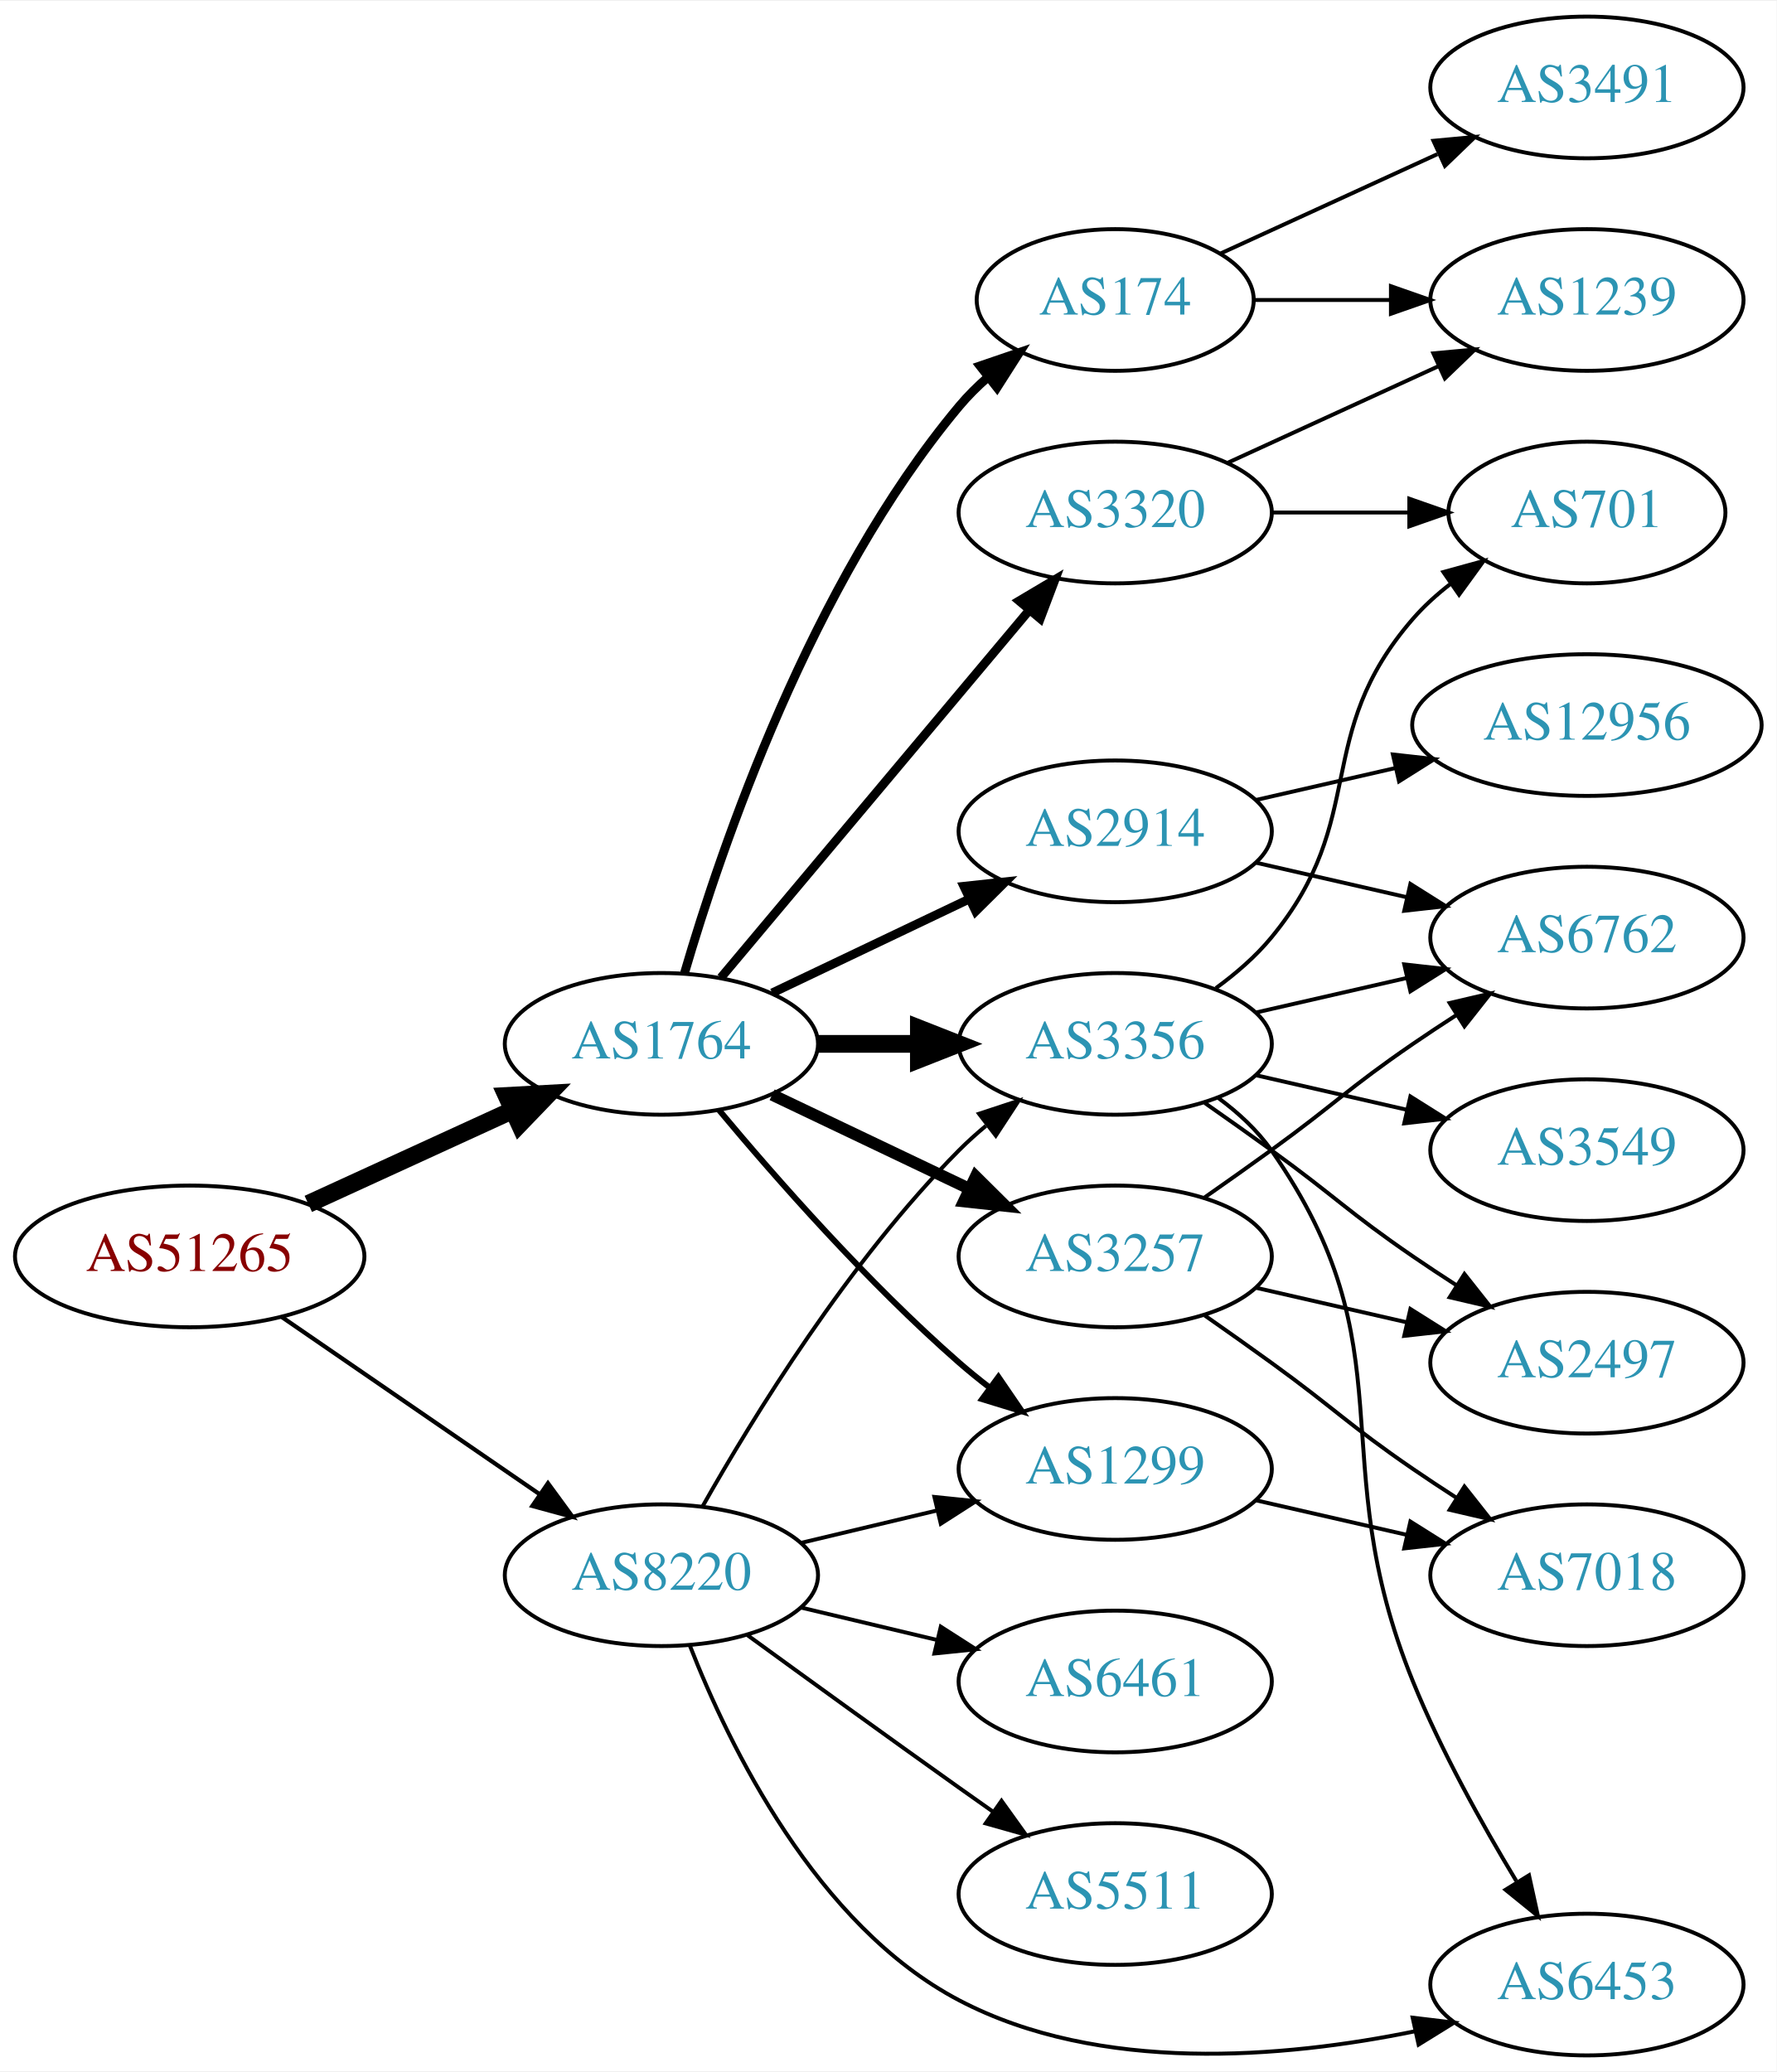
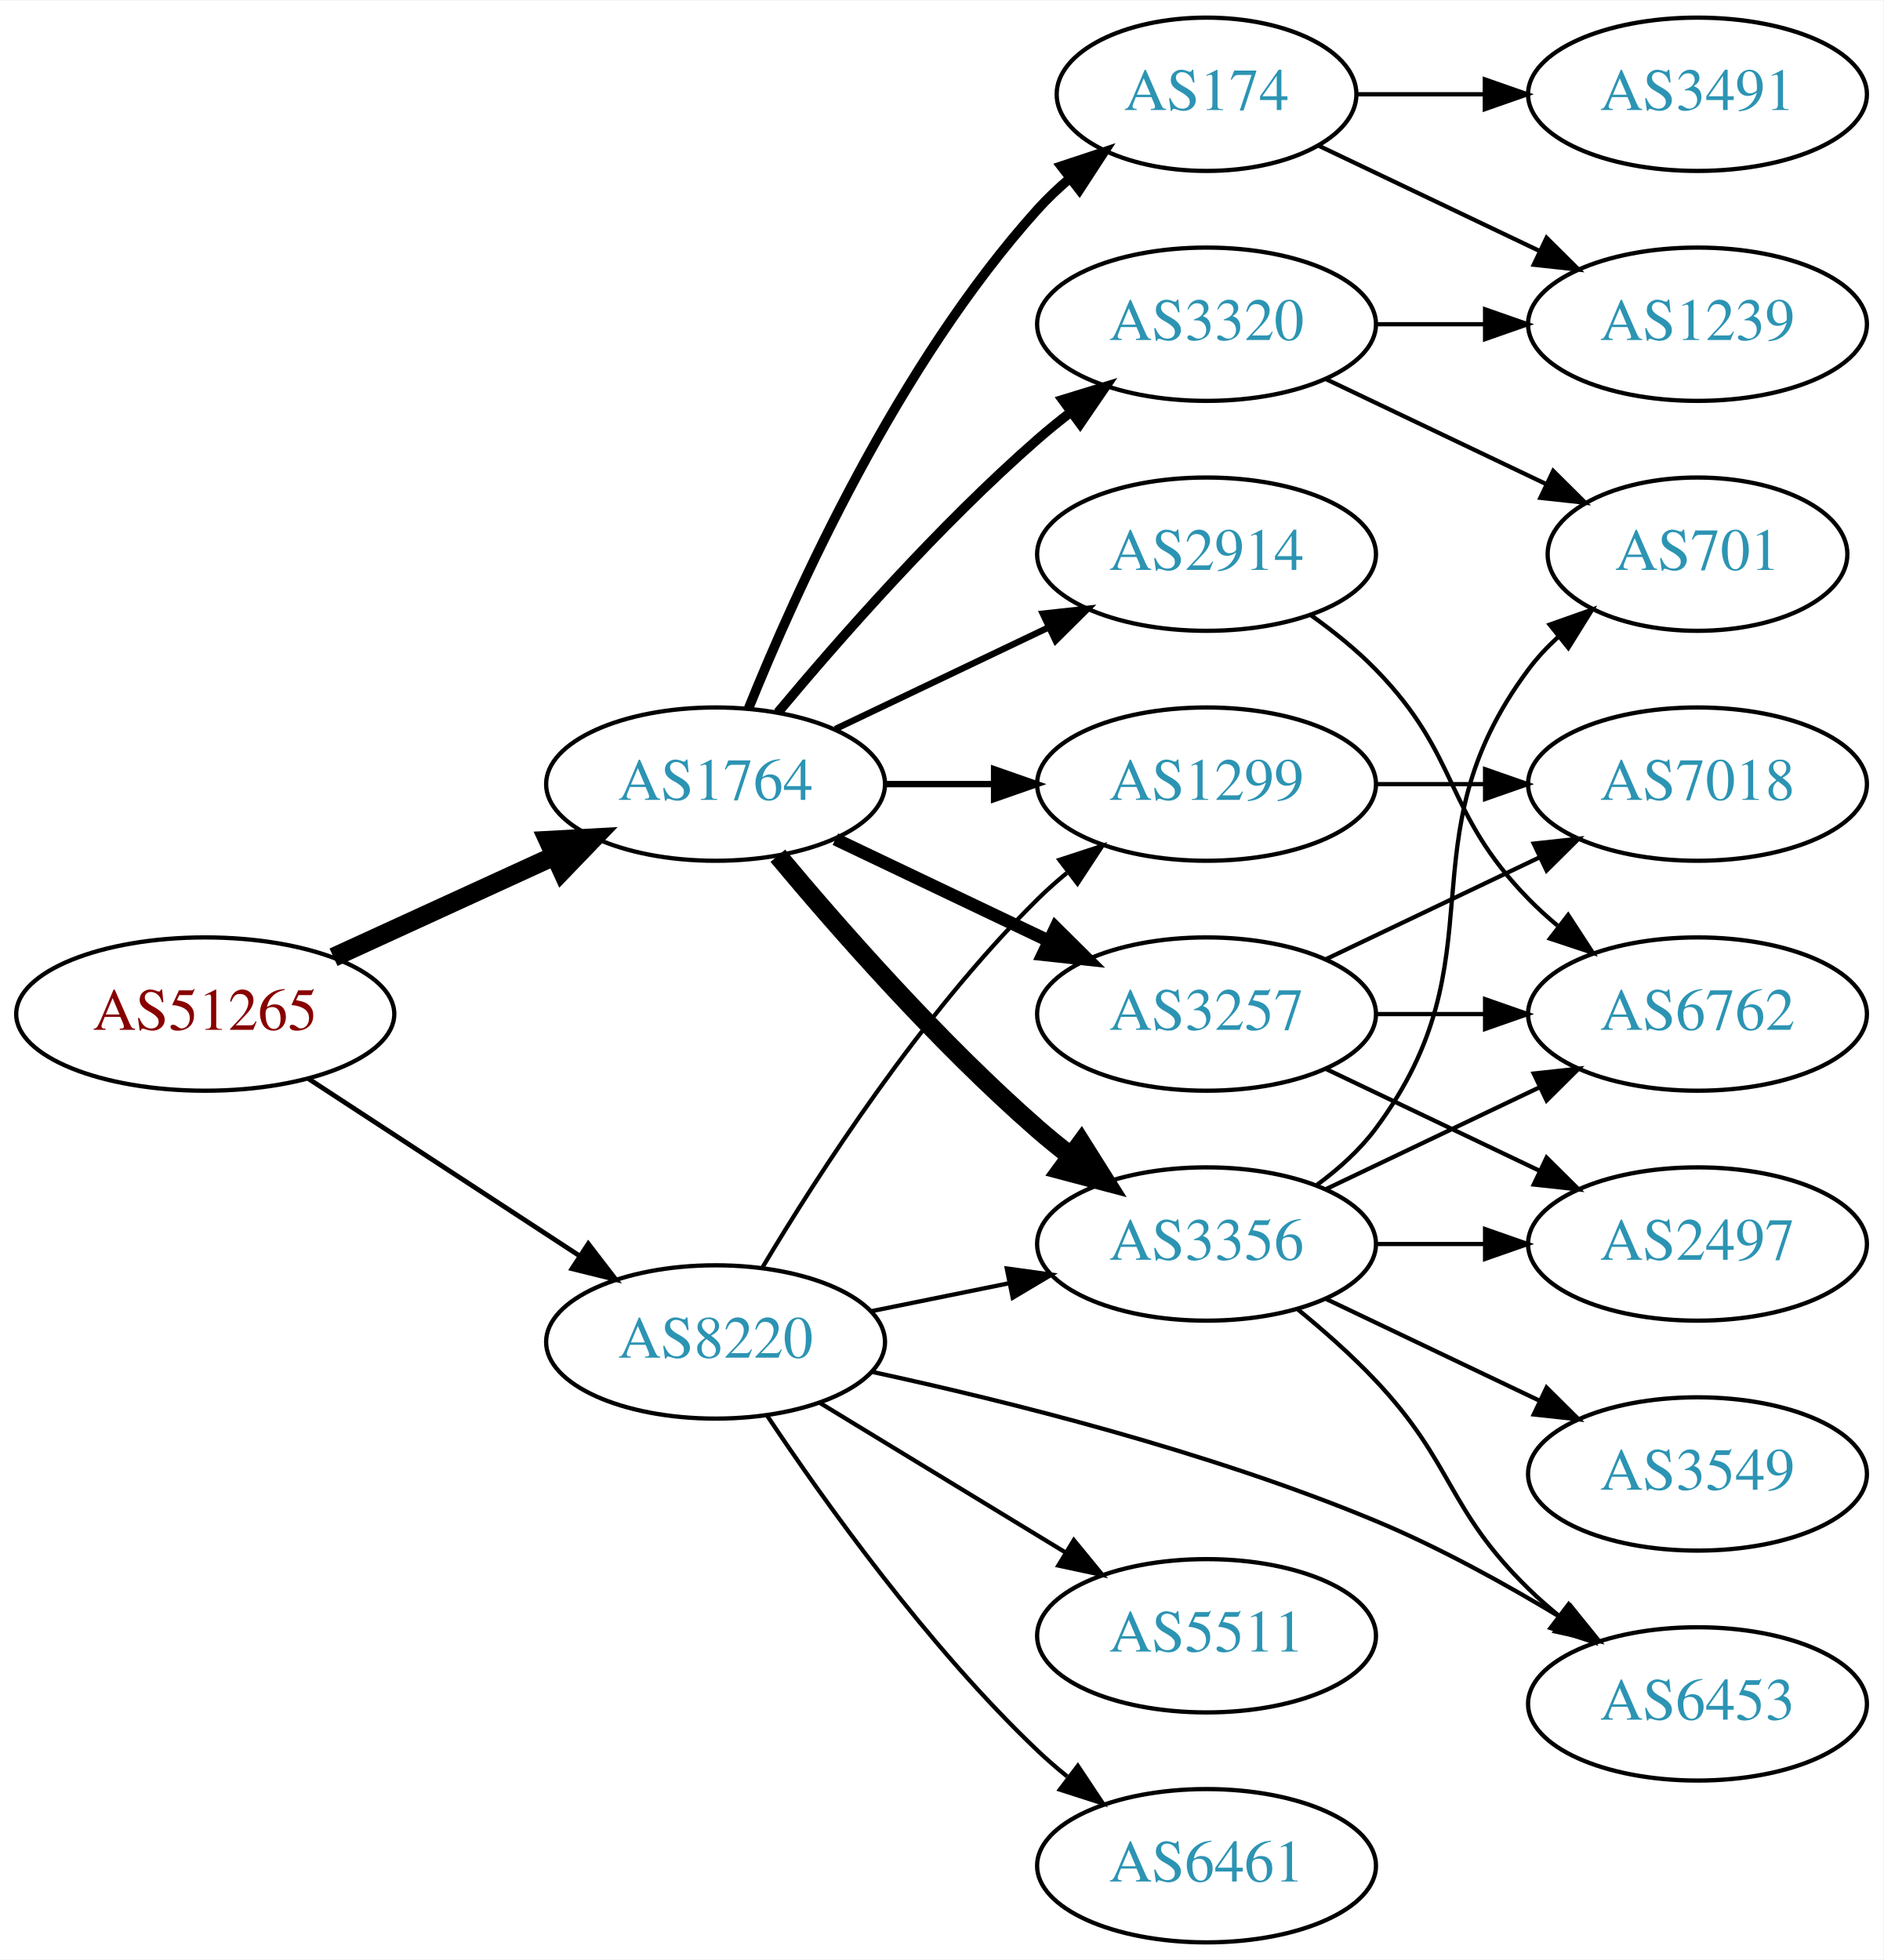
- <svg xmlns="http://www.w3.org/2000/svg" xmlns:xlink="http://www.w3.org/1999/xlink" width="451pt" height="526pt" viewBox="0.00 0.00 451.37 526.00">
-   <g id="graph0" class="graph" transform="scale(1 1) rotate(0) translate(4 522)">
-     <polygon fill="white" stroke="none" points="-4,4 -4,-522 447.37,-522 447.37,4 -4,4" />
+ <svg xmlns="http://www.w3.org/2000/svg" xmlns:xlink="http://www.w3.org/1999/xlink" width="442pt" height="460pt" viewBox="0.00 0.00 442.27 460.00">
+   <g id="graph0" class="graph" transform="scale(1 1) rotate(0) translate(4 456)">
+     <polygon fill="white" stroke="none" points="-4,4 -4,-456 438.271,-456 438.271,4 -4,4" />
    <g id="node1" class="node">
      <g id="a_node1">
        <a xlink:href="/asn/51265" xlink:title="AS51265 ~ Mass Response Service GmbH [AT]">
-           <ellipse fill="#ffffff" stroke="black" cx="44.196" cy="-203" rx="44.393" ry="18" />
-           <text text-anchor="middle" x="44.196" y="-199.3" font-family="Times,serif" font-size="14.00" fill="#880000">AS51265</text>
+           <ellipse fill="#ffffff" stroke="black" cx="44.196" cy="-218" rx="44.393" ry="18" />
+           <text text-anchor="middle" x="44.196" y="-214.3" font-family="Times,serif" font-size="14.00" fill="#880000">AS51265</text>
        </a>
      </g>
    </g>
    <g id="node2" class="node">
      <g id="a_node2">
        <a xlink:href="/asn/1764" xlink:title="AS1764 ~ NEXTLAYER-AS [AT]">
-           <ellipse fill="#ffffff" stroke="black" cx="164.039" cy="-257" rx="39.794" ry="18" />
-           <text text-anchor="middle" x="164.039" y="-253.3" font-family="Times,serif" font-size="14.00" fill="#2c94b3">AS1764</text>
+           <ellipse fill="#ffffff" stroke="black" cx="164.039" cy="-272" rx="39.794" ry="18" />
+           <text text-anchor="middle" x="164.039" y="-268.3" font-family="Times,serif" font-size="14.00" fill="#2c94b3">AS1764</text>
        </a>
      </g>
    </g>
    <g id="edge1" class="edge">
-       <path fill="none" stroke="black" stroke-width="4.5" d="M74.326,-216.348C89.937,-223.502 109.335,-232.391 126.007,-240.03" />
-       <polygon fill="black" stroke="black" stroke-width="4.5" points="124.727,-243.775 135.459,-244.362 128.008,-236.616 124.727,-243.775" />
+       <path fill="none" stroke="black" stroke-width="4.5" d="M74.326,-231.348C89.937,-238.502 109.335,-247.391 126.007,-255.03" />
+       <polygon fill="black" stroke="black" stroke-width="4.5" points="124.727,-258.775 135.459,-259.362 128.008,-251.616 124.727,-258.775" />
    </g>
    <g id="node3" class="node">
      <g id="a_node3">
        <a xlink:href="/asn/8220" xlink:title="AS8220 ~ COLT [GB]">
-           <ellipse fill="#ffffff" stroke="black" cx="164.039" cy="-122" rx="39.794" ry="18" />
-           <text text-anchor="middle" x="164.039" y="-118.3" font-family="Times,serif" font-size="14.00" fill="#2c94b3">AS8220</text>
+           <ellipse fill="#ffffff" stroke="black" cx="164.039" cy="-141" rx="39.794" ry="18" />
+           <text text-anchor="middle" x="164.039" y="-137.3" font-family="Times,serif" font-size="14.00" fill="#2c94b3">AS8220</text>
        </a>
      </g>
    </g>
    <g id="edge2" class="edge">
-       <path fill="none" stroke="black" stroke-width="1.071" d="M67.639,-187.574C86.22,-174.802 112.781,-156.545 133.161,-142.537" />
-       <polygon fill="black" stroke="black" stroke-width="1.071" points="135.216,-145.371 141.475,-136.822 131.251,-139.602 135.216,-145.371" />
+       <path fill="none" stroke="black" stroke-width="1.125" d="M68.478,-202.787C86.708,-190.876 112.229,-174.2 132.163,-161.174" />
+       <polygon fill="black" stroke="black" stroke-width="1.125" points="134.148,-164.059 140.605,-155.659 130.319,-158.199 134.148,-164.059" />
    </g>
    <g id="node4" class="node">
      <g id="a_node4">
        <a xlink:href="/asn/3257" xlink:title="AS3257 ~ GTT [DE]">
-           <ellipse fill="#ffffff" stroke="black" cx="279.332" cy="-203" rx="39.794" ry="18" />
-           <text text-anchor="middle" x="279.332" y="-199.3" font-family="Times,serif" font-size="14.00" fill="#2c94b3">AS3257</text>
+           <ellipse fill="#ffffff" stroke="black" cx="279.332" cy="-218" rx="39.794" ry="18" />
+           <text text-anchor="middle" x="279.332" y="-214.3" font-family="Times,serif" font-size="14.00" fill="#2c94b3">AS3257</text>
        </a>
      </g>
    </g>
    <g id="edge3" class="edge">
-       <path fill="none" stroke="black" stroke-width="3" d="M192.175,-244.066C207.169,-236.919 225.99,-227.948 242.213,-220.215" />
-       <polygon fill="black" stroke="black" stroke-width="3" points="243.895,-223.291 251.417,-215.829 240.884,-216.972 243.895,-223.291" />
+       <path fill="none" stroke="black" stroke-width="3" d="M192.175,-259.066C207.169,-251.919 225.99,-242.948 242.213,-235.215" />
+       <polygon fill="black" stroke="black" stroke-width="3" points="243.895,-238.291 251.417,-230.829 240.884,-231.972 243.895,-238.291" />
    </g>
    <g id="node5" class="node">
      <g id="a_node5">
        <a xlink:href="/asn/174" xlink:title="AS174 ~ Cogent Communications [US]">
-           <ellipse fill="#ffffff" stroke="black" cx="279.332" cy="-446" rx="35.194" ry="18" />
-           <text text-anchor="middle" x="279.332" y="-442.3" font-family="Times,serif" font-size="14.00" fill="#2c94b3">AS174</text>
+           <ellipse fill="#ffffff" stroke="black" cx="279.332" cy="-434" rx="35.194" ry="18" />
+           <text text-anchor="middle" x="279.332" y="-430.3" font-family="Times,serif" font-size="14.00" fill="#2c94b3">AS174</text>
        </a>
      </g>
    </g>
    <g id="edge4" class="edge">
-       <path fill="none" stroke="black" stroke-width="2.25" d="M169.913,-275.002C179.227,-306.844 202.043,-373.981 239.685,-419 241.838,-421.574 244.292,-424.017 246.896,-426.303" />
-       <polygon fill="black" stroke="black" stroke-width="2.25" points="244.98,-429.249 255.007,-432.672 249.303,-423.743 244.98,-429.249" />
+       <path fill="none" stroke="black" stroke-width="2.25" d="M171.786,-289.787C182.837,-317.243 206.891,-370.578 239.685,-407 242.001,-409.572 244.606,-412.03 247.341,-414.343" />
+       <polygon fill="black" stroke="black" stroke-width="2.25" points="245.207,-417.117 255.264,-420.448 249.479,-411.572 245.207,-417.117" />
    </g>
    <g id="node6" class="node">
      <g id="a_node6">
-         <a xlink:href="/asn/2914" xlink:title="AS2914 ~ NTT America, Inc. [US]">
-           <ellipse fill="#ffffff" stroke="black" cx="279.332" cy="-311" rx="39.794" ry="18" />
-           <text text-anchor="middle" x="279.332" y="-307.3" font-family="Times,serif" font-size="14.00" fill="#2c94b3">AS2914</text>
+         <a xlink:href="/asn/3356" xlink:title="AS3356 ~ Level 3 Parent, LLC [US]">
+           <ellipse fill="#ffffff" stroke="black" cx="279.332" cy="-164" rx="39.794" ry="18" />
+           <text text-anchor="middle" x="279.332" y="-160.3" font-family="Times,serif" font-size="14.00" fill="#2c94b3">AS3356</text>
        </a>
      </g>
    </g>
    <g id="edge5" class="edge">
-       <path fill="none" stroke="black" stroke-width="2.25" d="M192.175,-269.934C207.169,-277.081 225.99,-286.052 242.213,-293.785" />
-       <polygon fill="black" stroke="black" stroke-width="2.25" points="240.884,-297.028 251.417,-298.171 243.895,-290.709 240.884,-297.028" />
+       <path fill="none" stroke="black" stroke-width="4.5" d="M178.669,-255.183C192.951,-238.071 216.498,-211.255 239.685,-191 242.151,-188.846 244.789,-186.706 247.487,-184.628" />
+       <polygon fill="black" stroke="black" stroke-width="4.5" points="249.919,-187.727 255.641,-178.63 245.252,-181.384 249.919,-187.727" />
    </g>
    <g id="node7" class="node">
      <g id="a_node7">
-         <a xlink:href="/asn/3356" xlink:title="AS3356 ~ Level 3 Parent, LLC [US]">
-           <ellipse fill="#ffffff" stroke="black" cx="279.332" cy="-257" rx="39.794" ry="18" />
-           <text text-anchor="middle" x="279.332" y="-253.3" font-family="Times,serif" font-size="14.00" fill="#2c94b3">AS3356</text>
+         <a xlink:href="/asn/3320" xlink:title="AS3320 ~ DTAG [DE]">
+           <ellipse fill="#ffffff" stroke="black" cx="279.332" cy="-380" rx="39.794" ry="18" />
+           <text text-anchor="middle" x="279.332" y="-376.3" font-family="Times,serif" font-size="14.00" fill="#2c94b3">AS3320</text>
        </a>
      </g>
    </g>
    <g id="edge6" class="edge">
-       <path fill="none" stroke="black" stroke-width="4.5" d="M203.711,-257C211.914,-257 220.678,-257 229.21,-257" />
-       <polygon fill="black" stroke="black" stroke-width="4.5" points="229.449,-260.938 239.449,-257 229.449,-253.063 229.449,-260.938" />
+       <path fill="none" stroke="black" stroke-width="2.25" d="M178.669,-288.817C192.951,-305.929 216.498,-332.745 239.685,-353 242.151,-355.154 244.789,-357.294 247.487,-359.372" />
+       <polygon fill="black" stroke="black" stroke-width="2.25" points="245.512,-362.264 255.641,-365.37 249.66,-356.625 245.512,-362.264" />
    </g>
    <g id="node8" class="node">
      <g id="a_node8">
-         <a xlink:href="/asn/3320" xlink:title="AS3320 ~ DTAG [DE]">
-           <ellipse fill="#ffffff" stroke="black" cx="279.332" cy="-392" rx="39.794" ry="18" />
-           <text text-anchor="middle" x="279.332" y="-388.3" font-family="Times,serif" font-size="14.00" fill="#2c94b3">AS3320</text>
+         <a xlink:href="/asn/1299" xlink:title="AS1299 ~ Telia Carrier [EU]">
+           <ellipse fill="#ffffff" stroke="black" cx="279.332" cy="-272" rx="39.794" ry="18" />
+           <text text-anchor="middle" x="279.332" y="-268.3" font-family="Times,serif" font-size="14.00" fill="#2c94b3">AS1299</text>
        </a>
      </g>
    </g>
    <g id="edge7" class="edge">
-       <path fill="none" stroke="black" stroke-width="2.25" d="M179.158,-273.825C198.833,-297.269 234.637,-339.934 257.415,-367.076" />
-       <polygon fill="black" stroke="black" stroke-width="2.25" points="254.925,-369.553 264.034,-374.963 260.287,-365.053 254.925,-369.553" />
+       <path fill="none" stroke="black" stroke-width="1.5" d="M203.711,-272C211.914,-272 220.678,-272 229.21,-272" />
+       <polygon fill="black" stroke="black" stroke-width="1.5" points="229.449,-275.5 239.449,-272 229.449,-268.5 229.449,-275.5" />
    </g>
    <g id="node9" class="node">
      <g id="a_node9">
-         <a xlink:href="/asn/1299" xlink:title="AS1299 ~ Telia Carrier [EU]">
-           <ellipse fill="#ffffff" stroke="black" cx="279.332" cy="-149" rx="39.794" ry="18" />
-           <text text-anchor="middle" x="279.332" y="-145.3" font-family="Times,serif" font-size="14.00" fill="#2c94b3">AS1299</text>
+         <a xlink:href="/asn/2914" xlink:title="AS2914 ~ NTT America, Inc. [US]">
+           <ellipse fill="#ffffff" stroke="black" cx="279.332" cy="-326" rx="39.794" ry="18" />
+           <text text-anchor="middle" x="279.332" y="-322.3" font-family="Times,serif" font-size="14.00" fill="#2c94b3">AS2914</text>
        </a>
      </g>
    </g>
    <g id="edge8" class="edge">
-       <path fill="none" stroke="black" stroke-width="1.5" d="M178.669,-240.183C192.951,-223.071 216.498,-196.255 239.685,-176 242.151,-173.846 244.789,-171.706 247.487,-169.628" />
-       <polygon fill="black" stroke="black" stroke-width="1.5" points="249.66,-172.375 255.641,-163.63 245.512,-166.736 249.66,-172.375" />
-     </g>
-     <g id="edge28" class="edge">
-       <path fill="none" stroke="black" d="M174.498,-139.49C187.28,-162.096 211.712,-201.886 239.685,-230 241.796,-232.121 244.092,-234.188 246.477,-236.171" />
-       <polygon fill="black" stroke="black" points="244.73,-239.242 254.793,-242.556 248.993,-233.69 244.73,-239.242" />
+       <path fill="none" stroke="black" stroke-width="1.5" d="M192.175,-284.934C207.169,-292.081 225.99,-301.052 242.213,-308.785" />
+       <polygon fill="black" stroke="black" stroke-width="1.5" points="240.884,-312.028 251.417,-313.171 243.895,-305.709 240.884,-312.028" />
+     </g>
+     <g id="edge27" class="edge">
+       <path fill="none" stroke="black" d="M200.574,-148.214C210.803,-150.291 222.104,-152.585 232.846,-154.766" />
+       <polygon fill="black" stroke="black" points="232.425,-158.252 242.922,-156.811 233.818,-151.392 232.425,-158.252" />
+     </g>
+     <g id="edge25" class="edge">
+       <path fill="none" stroke="black" d="M175.089,-158.569C188.137,-180.427 212.483,-218.142 239.685,-245 241.815,-247.103 244.124,-249.155 246.519,-251.129" />
+       <polygon fill="black" stroke="black" points="244.78,-254.206 254.851,-257.498 249.031,-248.644 244.78,-254.206" />
+     </g>
+     <g id="node17" class="node">
+       <g id="a_node17">
+         <a xlink:href="/asn/6453" xlink:title="AS6453 ~ TATA COMMUNICATIONS (AMERICA) INC [US]">
+           <ellipse fill="#ffffff" stroke="black" cx="394.625" cy="-56" rx="39.794" ry="18" />
+           <text text-anchor="middle" x="394.625" y="-52.3" font-family="Times,serif" font-size="14.00" fill="#2c94b3">AS6453</text>
+         </a>
+       </g>
+     </g>
+     <g id="edge23" class="edge">
+       <path fill="none" stroke="black" d="M200.743,-133.985C232.505,-127.11 279.849,-115.29 318.978,-99 334.011,-92.742 349.758,-84.029 362.894,-76.082" />
+       <polygon fill="black" stroke="black" points="364.865,-78.978 371.529,-70.742 361.183,-73.024 364.865,-78.978" />
+     </g>
+     <g id="node18" class="node">
+       <g id="a_node18">
+         <a xlink:href="/asn/5511" xlink:title="AS5511 ~ Orange S.A. [FR]">
+           <ellipse fill="#ffffff" stroke="black" cx="279.332" cy="-72" rx="39.794" ry="18" />
+           <text text-anchor="middle" x="279.332" y="-68.3" font-family="Times,serif" font-size="14.00" fill="#2c94b3">AS5511</text>
+         </a>
+       </g>
    </g>
    <g id="edge24" class="edge">
-       <path fill="none" stroke="black" d="M199.646,-130.248C210.517,-132.838 222.671,-135.735 234.114,-138.462" />
-       <polygon fill="black" stroke="black" points="233.397,-141.889 243.936,-140.803 235.02,-135.08 233.397,-141.889" />
+       <path fill="none" stroke="black" d="M188.513,-126.703C205.223,-116.526 227.878,-102.728 246.255,-91.536" />
+       <polygon fill="black" stroke="black" points="248.167,-94.469 254.887,-86.278 244.526,-88.491 248.167,-94.469" />
+     </g>
+     <g id="node19" class="node">
+       <g id="a_node19">
+         <a xlink:href="/asn/6461" xlink:title="AS6461 ~ Zayo Bandwidth [US]">
+           <ellipse fill="#ffffff" stroke="black" cx="279.332" cy="-18" rx="39.794" ry="18" />
+           <text text-anchor="middle" x="279.332" y="-14.3" font-family="Times,serif" font-size="14.00" fill="#2c94b3">AS6461</text>
+         </a>
+       </g>
+     </g>
+     <g id="edge26" class="edge">
+       <path fill="none" stroke="black" d="M176.081,-123.789C189.573,-103.542 213.82,-69.576 239.685,-45 241.855,-42.939 244.193,-40.916 246.607,-38.961" />
+       <polygon fill="black" stroke="black" points="249.112,-41.455 254.974,-32.63 244.888,-35.873 249.112,-41.455" />
+     </g>
+     <g id="node10" class="node">
+       <g id="a_node10">
+         <a xlink:href="/asn/7018" xlink:title="AS7018 ~ AT&amp;T Services, Inc. [US]">
+           <ellipse fill="#ffffff" stroke="black" cx="394.625" cy="-272" rx="39.794" ry="18" />
+           <text text-anchor="middle" x="394.625" y="-268.3" font-family="Times,serif" font-size="14.00" fill="#2c94b3">AS7018</text>
+         </a>
+       </g>
+     </g>
+     <g id="edge9" class="edge">
+       <path fill="none" stroke="black" d="M307.468,-230.934C322.462,-238.081 341.283,-247.052 357.506,-254.785" />
+       <polygon fill="black" stroke="black" points="356.177,-258.028 366.71,-259.171 359.188,-251.709 356.177,-258.028" />
+     </g>
+     <g id="node11" class="node">
+       <g id="a_node11">
+         <a xlink:href="/asn/2497" xlink:title="AS2497 ~ Internet Initiative Japan Inc. [JP]">
+           <ellipse fill="#ffffff" stroke="black" cx="394.625" cy="-164" rx="39.794" ry="18" />
+           <text text-anchor="middle" x="394.625" y="-160.3" font-family="Times,serif" font-size="14.00" fill="#2c94b3">AS2497</text>
+         </a>
+       </g>
+     </g>
+     <g id="edge10" class="edge">
+       <path fill="none" stroke="black" d="M307.468,-205.066C322.462,-197.919 341.283,-188.948 357.506,-181.215" />
+       <polygon fill="black" stroke="black" points="359.188,-184.291 366.71,-176.829 356.177,-177.972 359.188,-184.291" />
+     </g>
+     <g id="node12" class="node">
+       <g id="a_node12">
+         <a xlink:href="/asn/6762" xlink:title="AS6762 ~ TELECOM ITALIA SPARKLE S.p.A. [IT]">
+           <ellipse fill="#ffffff" stroke="black" cx="394.625" cy="-218" rx="39.794" ry="18" />
+           <text text-anchor="middle" x="394.625" y="-214.3" font-family="Times,serif" font-size="14.00" fill="#2c94b3">AS6762</text>
+         </a>
+       </g>
+     </g>
+     <g id="edge11" class="edge">
+       <path fill="none" stroke="black" d="M319.004,-218C327.207,-218 335.971,-218 344.503,-218" />
+       <polygon fill="black" stroke="black" points="344.742,-221.5 354.742,-218 344.742,-214.5 344.742,-221.5" />
    </g>
    <g id="node13" class="node">
      <g id="a_node13">
-         <a xlink:href="/asn/6453" xlink:title="AS6453 ~ TATA COMMUNICATIONS (AMERICA) INC [US]">
-           <ellipse fill="#ffffff" stroke="black" cx="399.174" cy="-18" rx="39.794" ry="18" />
-           <text text-anchor="middle" x="399.174" y="-14.3" font-family="Times,serif" font-size="14.00" fill="#2c94b3">AS6453</text>
-         </a>
-       </g>
-     </g>
-     <g id="edge26" class="edge">
-       <path fill="none" stroke="black" d="M171.262,-104.134C181.208,-78.707 203.352,-33.055 239.685,-14 275.361,4.71 322.047,0.719 355.494,-6.132" />
-       <polygon fill="black" stroke="black" points="354.902,-9.585 365.422,-8.328 356.414,-2.75 354.902,-9.585" />
-     </g>
-     <g id="node19" class="node">
-       <g id="a_node19">
-         <a xlink:href="/asn/5511" xlink:title="AS5511 ~ Orange S.A. [FR]">
-           <ellipse fill="#ffffff" stroke="black" cx="279.332" cy="-41" rx="39.794" ry="18" />
-           <text text-anchor="middle" x="279.332" y="-37.3" font-family="Times,serif" font-size="14.00" fill="#2c94b3">AS5511</text>
-         </a>
-       </g>
-     </g>
-     <g id="edge25" class="edge">
-       <path fill="none" stroke="black" d="M185.887,-106.778C200.821,-95.909 221.435,-80.975 239.685,-68 242.506,-65.995 245.449,-63.915 248.397,-61.841" />
-       <polygon fill="black" stroke="black" points="250.443,-64.681 256.621,-56.074 246.424,-58.95 250.443,-64.681" />
-     </g>
-     <g id="node20" class="node">
-       <g id="a_node20">
-         <a xlink:href="/asn/6461" xlink:title="AS6461 ~ Zayo Bandwidth [US]">
-           <ellipse fill="#ffffff" stroke="black" cx="279.332" cy="-95" rx="39.794" ry="18" />
-           <text text-anchor="middle" x="279.332" y="-91.3" font-family="Times,serif" font-size="14.00" fill="#2c94b3">AS6461</text>
-         </a>
-       </g>
-     </g>
-     <g id="edge27" class="edge">
-       <path fill="none" stroke="black" d="M199.646,-113.752C210.517,-111.162 222.671,-108.265 234.114,-105.538" />
-       <polygon fill="black" stroke="black" points="235.02,-108.92 243.936,-103.197 233.397,-102.111 235.02,-108.92" />
-     </g>
-     <g id="node11" class="node">
-       <g id="a_node11">
-         <a xlink:href="/asn/6762" xlink:title="AS6762 ~ TELECOM ITALIA SPARKLE S.p.A. [IT]">
-           <ellipse fill="#ffffff" stroke="black" cx="399.174" cy="-284" rx="39.794" ry="18" />
-           <text text-anchor="middle" x="399.174" y="-280.3" font-family="Times,serif" font-size="14.00" fill="#2c94b3">AS6762</text>
-         </a>
-       </g>
-     </g>
-     <g id="edge22" class="edge">
-       <path fill="none" stroke="black" d="M302.089,-218.009C307.623,-221.879 313.542,-226.064 318.978,-230 335.178,-241.729 338.483,-245.689 354.978,-257 358.506,-259.419 362.244,-261.889 365.985,-264.302" />
-       <polygon fill="black" stroke="black" points="364.307,-267.382 374.626,-269.784 368.057,-261.472 364.307,-267.382" />
+         <a xlink:href="/asn/1239" xlink:title="AS1239 ~ Sprint [US]">
+           <ellipse fill="#ffffff" stroke="black" cx="394.625" cy="-380" rx="39.794" ry="18" />
+           <text text-anchor="middle" x="394.625" y="-376.3" font-family="Times,serif" font-size="14.00" fill="#2c94b3">AS1239</text>
+         </a>
+       </g>
+     </g>
+     <g id="edge12" class="edge">
+       <path fill="none" stroke="black" d="M305.757,-421.881C321.059,-414.587 340.783,-405.186 357.665,-397.14" />
+       <polygon fill="black" stroke="black" points="359.184,-400.293 366.705,-392.831 356.172,-393.974 359.184,-400.293" />
    </g>
    <g id="node14" class="node">
      <g id="a_node14">
-         <a xlink:href="/asn/2497" xlink:title="AS2497 ~ Internet Initiative Japan Inc. [JP]">
-           <ellipse fill="#ffffff" stroke="black" cx="399.174" cy="-176" rx="39.794" ry="18" />
-           <text text-anchor="middle" x="399.174" y="-172.3" font-family="Times,serif" font-size="14.00" fill="#2c94b3">AS2497</text>
-         </a>
-       </g>
-     </g>
-     <g id="edge20" class="edge">
-       <path fill="none" stroke="black" d="M315.051,-195.045C327.051,-192.296 340.672,-189.175 353.364,-186.267" />
-       <polygon fill="black" stroke="black" points="354.33,-189.636 363.296,-183.991 352.767,-182.813 354.33,-189.636" />
-     </g>
-     <g id="node18" class="node">
-       <g id="a_node18">
-         <a xlink:href="/asn/7018" xlink:title="AS7018 ~ AT&amp;T Services, Inc. [US]">
-           <ellipse fill="#ffffff" stroke="black" cx="399.174" cy="-122" rx="39.794" ry="18" />
-           <text text-anchor="middle" x="399.174" y="-118.3" font-family="Times,serif" font-size="14.00" fill="#2c94b3">AS7018</text>
-         </a>
-       </g>
-     </g>
-     <g id="edge21" class="edge">
-       <path fill="none" stroke="black" d="M302.089,-187.991C307.623,-184.121 313.542,-179.936 318.978,-176 335.178,-164.271 338.483,-160.311 354.978,-149 358.506,-146.581 362.244,-144.111 365.985,-141.698" />
-       <polygon fill="black" stroke="black" points="368.057,-144.528 374.626,-136.216 364.307,-138.618 368.057,-144.528" />
+         <a xlink:href="/asn/3491" xlink:title="AS3491 ~ PCCW Global, Inc. [US]">
+           <ellipse fill="#ffffff" stroke="black" cx="394.625" cy="-434" rx="39.794" ry="18" />
+           <text text-anchor="middle" x="394.625" y="-430.3" font-family="Times,serif" font-size="14.00" fill="#2c94b3">AS3491</text>
+         </a>
+       </g>
+     </g>
+     <g id="edge13" class="edge">
+       <path fill="none" stroke="black" d="M314.631,-434C324.008,-434 334.358,-434 344.393,-434" />
+       <polygon fill="black" stroke="black" points="344.681,-437.5 354.681,-434 344.681,-430.5 344.681,-437.5" />
+     </g>
+     <g id="edge17" class="edge">
+       <path fill="none" stroke="black" d="M319.004,-164C327.207,-164 335.971,-164 344.503,-164" />
+       <polygon fill="black" stroke="black" points="344.742,-167.5 354.742,-164 344.742,-160.5 344.742,-167.5" />
+     </g>
+     <g id="edge14" class="edge">
+       <path fill="none" stroke="black" d="M307.468,-176.934C322.462,-184.081 341.283,-193.052 357.506,-200.785" />
+       <polygon fill="black" stroke="black" points="356.177,-204.028 366.71,-205.171 359.188,-197.709 356.177,-204.028" />
+     </g>
+     <g id="node15" class="node">
+       <g id="a_node15">
+         <a xlink:href="/asn/3549" xlink:title="AS3549 ~ Level 3 Parent, LLC [US]">
+           <ellipse fill="#ffffff" stroke="black" cx="394.625" cy="-110" rx="39.794" ry="18" />
+           <text text-anchor="middle" x="394.625" y="-106.3" font-family="Times,serif" font-size="14.00" fill="#2c94b3">AS3549</text>
+         </a>
+       </g>
+     </g>
+     <g id="edge15" class="edge">
+       <path fill="none" stroke="black" d="M307.468,-151.066C322.462,-143.919 341.283,-134.948 357.506,-127.215" />
+       <polygon fill="black" stroke="black" points="359.188,-130.291 366.71,-122.829 356.177,-123.972 359.188,-130.291" />
    </g>
    <g id="node16" class="node">
      <g id="a_node16">
-         <a xlink:href="/asn/1239" xlink:title="AS1239 ~ Sprint [US]">
-           <ellipse fill="#ffffff" stroke="black" cx="399.174" cy="-446" rx="39.794" ry="18" />
-           <text text-anchor="middle" x="399.174" y="-442.3" font-family="Times,serif" font-size="14.00" fill="#2c94b3">AS1239</text>
+         <a xlink:href="/asn/701" xlink:title="AS701 ~ UUNET [US]">
+           <ellipse fill="#ffffff" stroke="black" cx="394.625" cy="-326" rx="35.194" ry="18" />
+           <text text-anchor="middle" x="394.625" y="-322.3" font-family="Times,serif" font-size="14.00" fill="#2c94b3">AS701</text>
        </a>
      </g>
    </g>
    <g id="edge16" class="edge">
-       <path fill="none" stroke="black" d="M314.733,-446C325.557,-446 337.725,-446 349.352,-446" />
-       <polygon fill="black" stroke="black" points="349.383,-449.5 359.383,-446 349.383,-442.5 349.383,-449.5" />
-     </g>
-     <g id="node17" class="node">
-       <g id="a_node17">
-         <a xlink:href="/asn/3491" xlink:title="AS3491 ~ PCCW Global, Inc. [US]">
-           <ellipse fill="#ffffff" stroke="black" cx="399.174" cy="-500" rx="39.794" ry="18" />
-           <text text-anchor="middle" x="399.174" y="-496.3" font-family="Times,serif" font-size="14.00" fill="#2c94b3">AS3491</text>
-         </a>
-       </g>
-     </g>
-     <g id="edge17" class="edge">
-       <path fill="none" stroke="black" d="M306.193,-457.851C322.313,-465.238 343.316,-474.862 361.181,-483.048" />
-       <polygon fill="black" stroke="black" points="360.183,-486.441 370.732,-487.425 363.099,-480.077 360.183,-486.441" />
-     </g>
-     <g id="edge14" class="edge">
-       <path fill="none" stroke="black" d="M315.051,-303.045C327.051,-300.296 340.672,-297.175 353.364,-294.267" />
-       <polygon fill="black" stroke="black" points="354.33,-297.636 363.296,-291.991 352.767,-290.813 354.33,-297.636" />
-     </g>
-     <g id="node15" class="node">
-       <g id="a_node15">
-         <a xlink:href="/asn/12956" xlink:title="AS12956 ~ TELXIUS [ES]">
-           <ellipse fill="#ffffff" stroke="black" cx="399.174" cy="-338" rx="44.393" ry="18" />
-           <text text-anchor="middle" x="399.174" y="-334.3" font-family="Times,serif" font-size="14.00" fill="#2c94b3">AS12956</text>
-         </a>
-       </g>
-     </g>
-     <g id="edge15" class="edge">
-       <path fill="none" stroke="black" d="M315.051,-318.955C326.189,-321.507 338.725,-324.379 350.618,-327.104" />
-       <polygon fill="black" stroke="black" points="349.883,-330.526 360.412,-329.348 351.446,-323.703 349.883,-330.526" />
-     </g>
-     <g id="node10" class="node">
-       <g id="a_node10">
-         <a xlink:href="/asn/3549" xlink:title="AS3549 ~ Level 3 Parent, LLC [US]">
-           <ellipse fill="#ffffff" stroke="black" cx="399.174" cy="-230" rx="39.794" ry="18" />
-           <text text-anchor="middle" x="399.174" y="-226.3" font-family="Times,serif" font-size="14.00" fill="#2c94b3">AS3549</text>
-         </a>
-       </g>
-     </g>
-     <g id="edge9" class="edge">
-       <path fill="none" stroke="black" d="M315.051,-249.045C327.051,-246.296 340.672,-243.175 353.364,-240.267" />
-       <polygon fill="black" stroke="black" points="354.33,-243.636 363.296,-237.991 352.767,-236.813 354.33,-243.636" />
-     </g>
-     <g id="edge10" class="edge">
-       <path fill="none" stroke="black" d="M315.051,-264.955C327.051,-267.704 340.672,-270.825 353.364,-273.733" />
-       <polygon fill="black" stroke="black" points="352.767,-277.187 363.296,-276.009 354.33,-270.364 352.767,-277.187" />
-     </g>
-     <g id="node12" class="node">
-       <g id="a_node12">
-         <a xlink:href="/asn/701" xlink:title="AS701 ~ UUNET [US]">
-           <ellipse fill="#ffffff" stroke="black" cx="399.174" cy="-392" rx="35.194" ry="18" />
-           <text text-anchor="middle" x="399.174" y="-388.3" font-family="Times,serif" font-size="14.00" fill="#2c94b3">AS701</text>
-         </a>
-       </g>
-     </g>
-     <g id="edge11" class="edge">
-       <path fill="none" stroke="black" d="M304.912,-271.156C310.007,-274.872 315.02,-279.201 318.978,-284 344.043,-314.394 329.144,-335.258 354.978,-365 357.784,-368.23 361.071,-371.203 364.559,-373.902" />
-       <polygon fill="black" stroke="black" points="362.71,-376.879 372.925,-379.69 366.693,-371.122 362.71,-376.879" />
-     </g>
-     <g id="edge12" class="edge">
-       <path fill="none" stroke="black" d="M305.491,-243.284C310.555,-239.545 315.411,-235.096 318.978,-230 354.592,-179.131 331.604,-152.53 354.978,-95 362.125,-77.41 372.468,-58.815 381.242,-44.306" />
-       <polygon fill="black" stroke="black" points="384.457,-45.761 386.732,-35.413 378.501,-42.084 384.457,-45.761" />
-     </g>
-     <g id="edge13" class="edge">
-       <path fill="none" stroke="black" d="M302.089,-241.991C307.623,-238.121 313.542,-233.936 318.978,-230 335.178,-218.271 338.483,-214.311 354.978,-203 358.506,-200.581 362.244,-198.111 365.985,-195.698" />
-       <polygon fill="black" stroke="black" points="368.057,-198.528 374.626,-190.216 364.307,-192.618 368.057,-198.528" />
+       <path fill="none" stroke="black" d="M305.262,-177.882C310.338,-181.611 315.256,-186.016 318.978,-191 349.249,-231.542 324.707,-258.458 354.978,-299 356.986,-301.689 359.342,-304.209 361.883,-306.546" />
+       <polygon fill="black" stroke="black" points="359.912,-309.452 369.898,-312.989 364.297,-303.996 359.912,-309.452" />
    </g>
    <g id="edge18" class="edge">
-       <path fill="none" stroke="black" d="M319.244,-392C330.331,-392 342.491,-392 353.873,-392" />
-       <polygon fill="black" stroke="black" points="354.055,-395.5 364.055,-392 354.055,-388.5 354.055,-395.5" />
+       <path fill="none" stroke="black" d="M300.82,-148.604C306.94,-143.601 313.478,-137.829 318.978,-132 337.525,-112.346 335.643,-101.88 354.978,-83 357.119,-80.909 359.437,-78.865 361.837,-76.897" />
+       <polygon fill="black" stroke="black" points="364.348,-79.384 370.18,-70.539 360.105,-73.817 364.348,-79.384" />
    </g>
    <g id="edge19" class="edge">
-       <path fill="none" stroke="black" d="M307.96,-404.661C323.917,-411.973 344.188,-421.261 361.471,-429.181" />
-       <polygon fill="black" stroke="black" points="360.169,-432.435 370.718,-433.419 363.085,-426.071 360.169,-432.435" />
-     </g>
-     <g id="edge23" class="edge">
-       <path fill="none" stroke="black" d="M315.051,-141.045C327.051,-138.296 340.672,-135.175 353.364,-132.267" />
-       <polygon fill="black" stroke="black" points="354.33,-135.636 363.296,-129.991 352.767,-128.813 354.33,-135.636" />
+       <path fill="none" stroke="black" d="M319.004,-380C327.207,-380 335.971,-380 344.503,-380" />
+       <polygon fill="black" stroke="black" points="344.742,-383.5 354.742,-380 344.742,-376.5 344.742,-383.5" />
+     </g>
+     <g id="edge20" class="edge">
+       <path fill="none" stroke="black" d="M307.468,-367.066C322.9,-359.71 342.385,-350.423 358.92,-342.541" />
+       <polygon fill="black" stroke="black" points="360.741,-345.551 368.262,-338.089 357.729,-339.232 360.741,-345.551" />
+     </g>
+     <g id="edge21" class="edge">
+       <path fill="none" stroke="black" d="M319.004,-272C327.207,-272 335.971,-272 344.503,-272" />
+       <polygon fill="black" stroke="black" points="344.742,-275.5 354.742,-272 344.742,-268.5 344.742,-275.5" />
+     </g>
+     <g id="edge22" class="edge">
+       <path fill="none" stroke="black" d="M303.926,-311.611C309.182,-307.852 314.513,-303.563 318.978,-299 339.151,-278.383 334.806,-265.617 354.978,-245 357.071,-242.861 359.354,-240.782 361.731,-238.79" />
+       <polygon fill="black" stroke="black" points="364.249,-241.268 370.031,-232.389 359.974,-235.725 364.249,-241.268" />
    </g>
  </g>
</svg>
